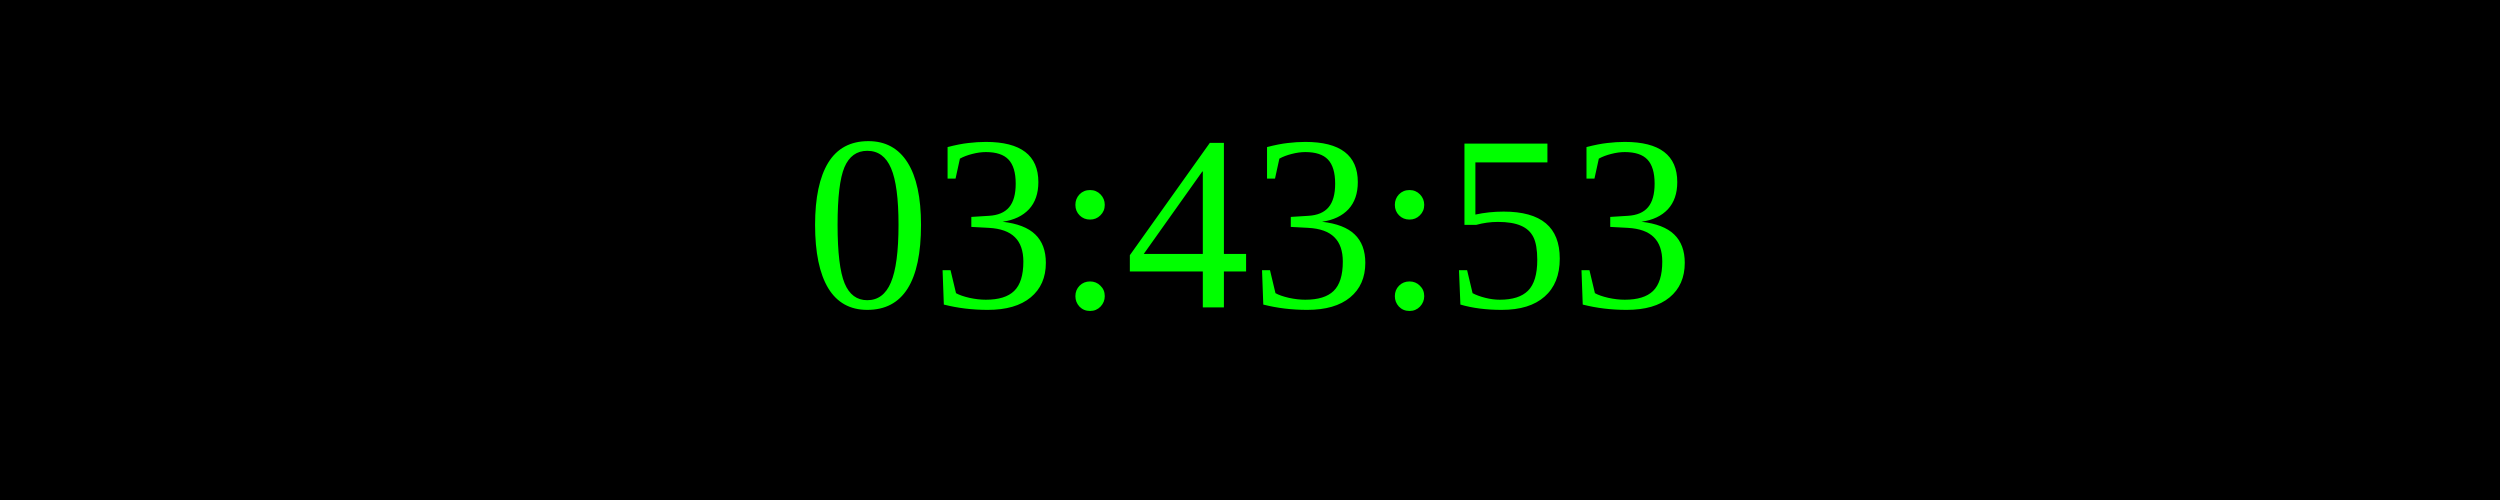
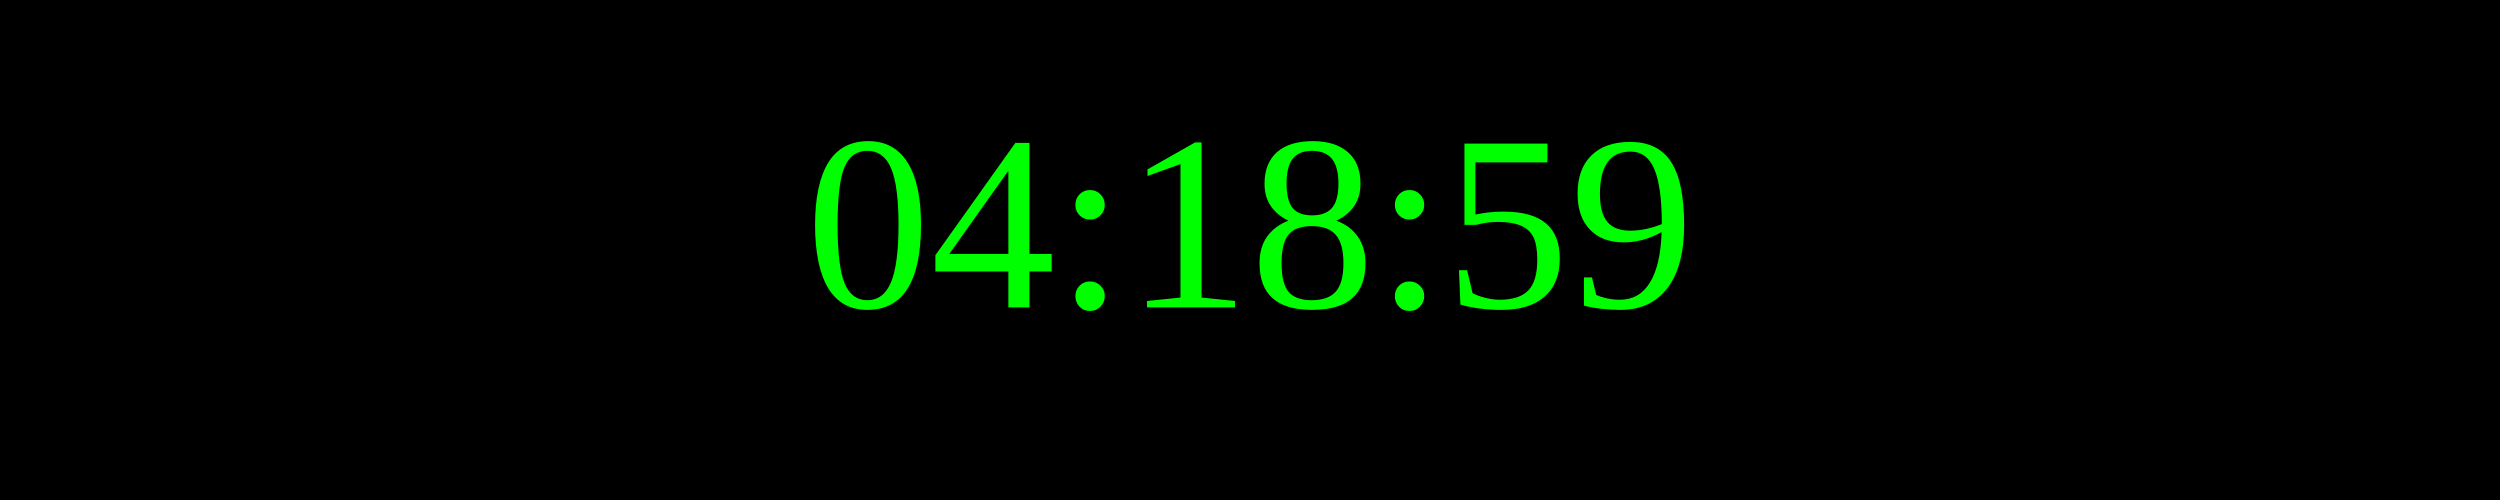
<svg xmlns="http://www.w3.org/2000/svg" width="250" height="50">
  <rect width="100%" height="100%" fill="black" />
  <text x="50%" y="50%" font-size="25" fill="lime" text-anchor="middle" dominant-baseline="middle">
- 03:43:53
+ 04:18:59
</text>
</svg>
